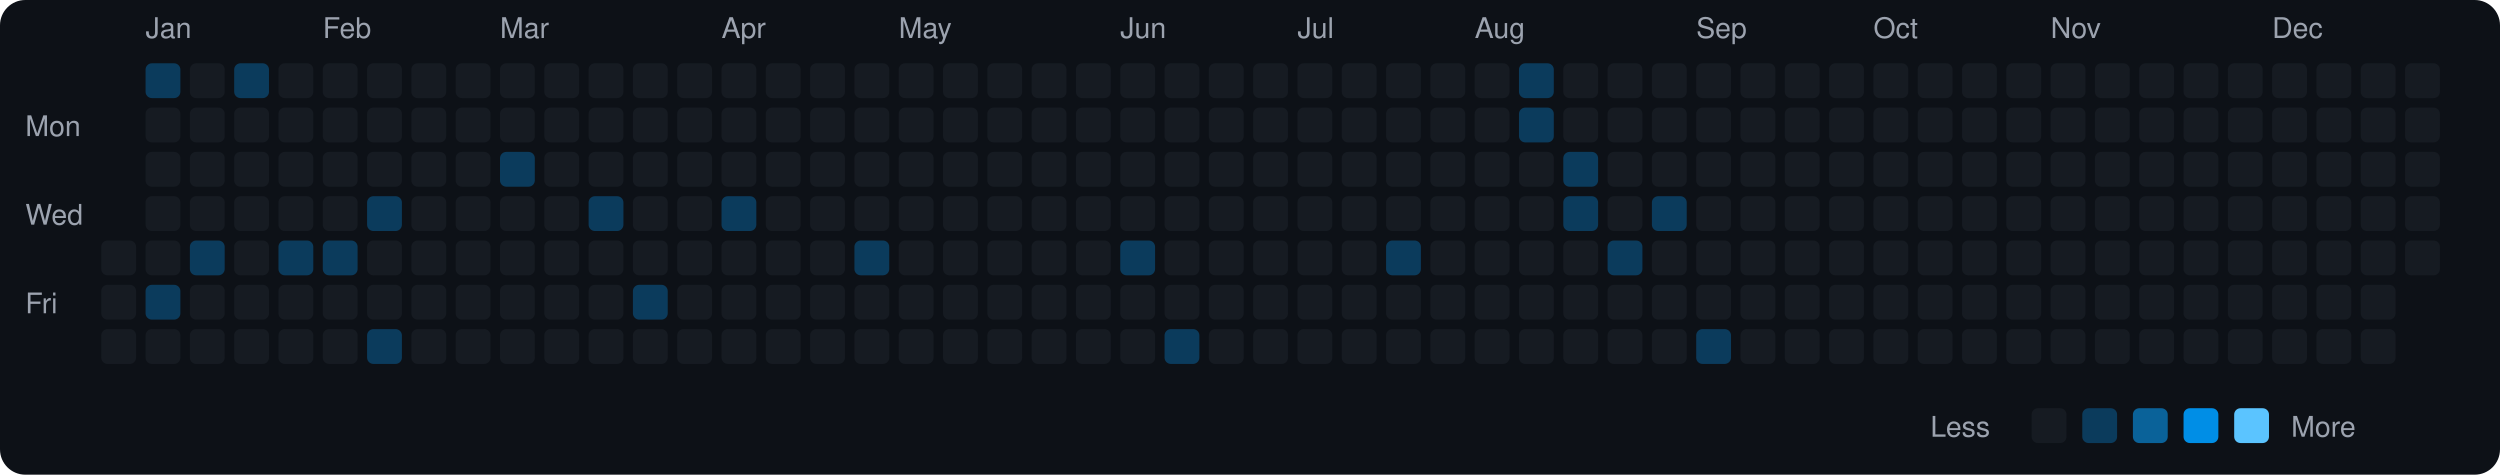
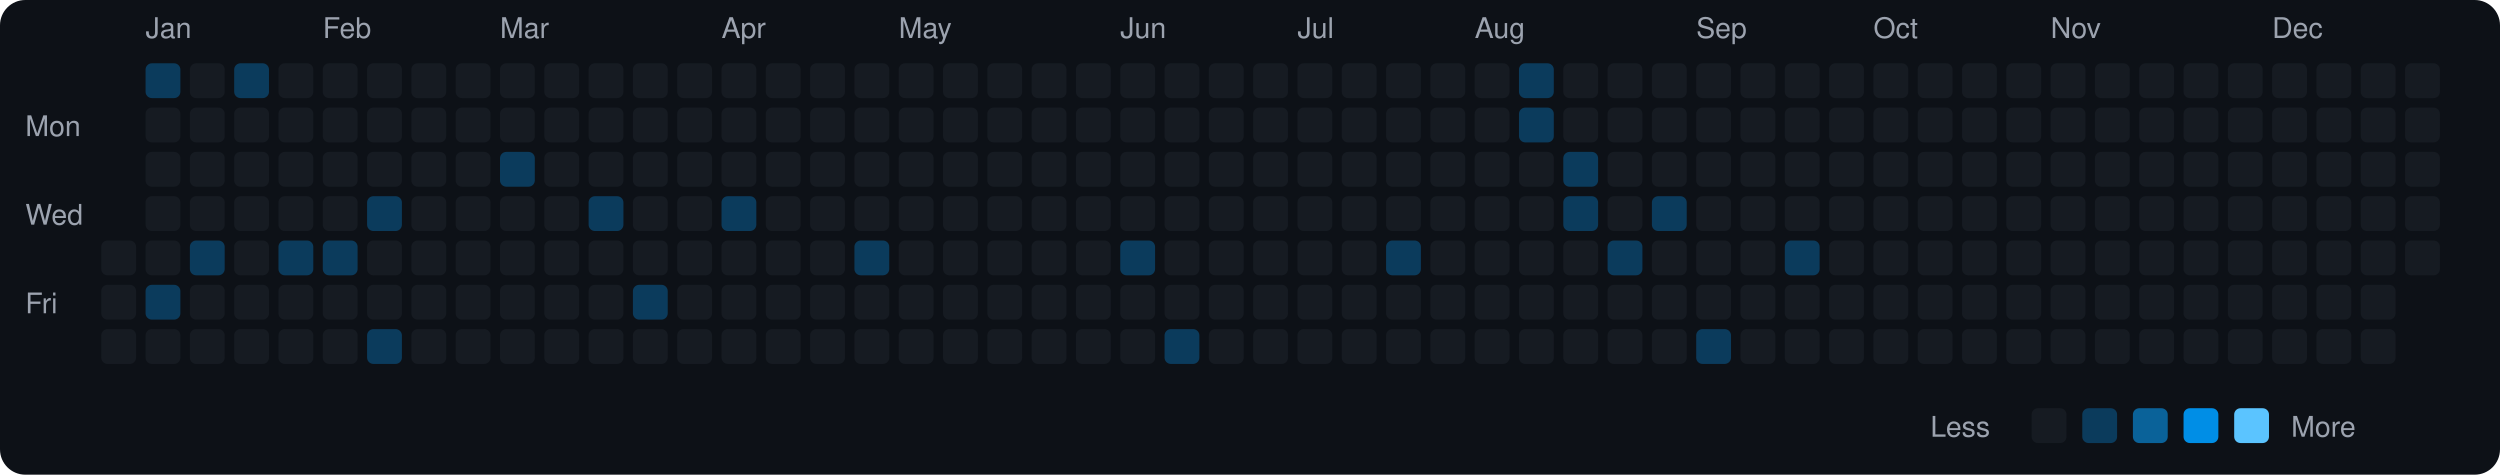
<svg xmlns="http://www.w3.org/2000/svg" viewBox="0 0 790 150" width="790" height="150">
  <rect width="790" height="150" fill="#0d1117" rx="8" ry="8" />
  <text x="8" y="43" fill="#9ca3af" font-size="9" font-family="-apple-system, BlinkMacSystemFont, 'Segoe UI', Helvetica, Arial, sans-serif">Mon</text>
  <text x="8" y="71" fill="#9ca3af" font-size="9" font-family="-apple-system, BlinkMacSystemFont, 'Segoe UI', Helvetica, Arial, sans-serif">Wed</text>
  <text x="8" y="99" fill="#9ca3af" font-size="9" font-family="-apple-system, BlinkMacSystemFont, 'Segoe UI', Helvetica, Arial, sans-serif">Fri</text>
  <rect x="32" y="76" width="11" height="11" rx="2" ry="2" fill="#161b22">
    </rect>
  <rect x="32" y="90" width="11" height="11" rx="2" ry="2" fill="#161b22">
    </rect>
  <rect x="32" y="104" width="11" height="11" rx="2" ry="2" fill="#161b22">
    </rect>
  <text x="46" y="12" fill="#9ca3af" font-size="9" font-family="-apple-system, BlinkMacSystemFont, 'Segoe UI', Helvetica, Arial, sans-serif">Jan</text>
  <rect x="46" y="20" width="11" height="11" rx="2" ry="2" fill="#0b3b5c">
    </rect>
  <rect x="46" y="34" width="11" height="11" rx="2" ry="2" fill="#161b22">
    </rect>
  <rect x="46" y="48" width="11" height="11" rx="2" ry="2" fill="#161b22">
    </rect>
  <rect x="46" y="62" width="11" height="11" rx="2" ry="2" fill="#161b22">
    </rect>
  <rect x="46" y="76" width="11" height="11" rx="2" ry="2" fill="#161b22">
    </rect>
  <rect x="46" y="90" width="11" height="11" rx="2" ry="2" fill="#0b3b5c">
    </rect>
  <rect x="46" y="104" width="11" height="11" rx="2" ry="2" fill="#161b22">
    </rect>
  <rect x="60" y="20" width="11" height="11" rx="2" ry="2" fill="#161b22">
    </rect>
  <rect x="60" y="34" width="11" height="11" rx="2" ry="2" fill="#161b22">
    </rect>
  <rect x="60" y="48" width="11" height="11" rx="2" ry="2" fill="#161b22">
    </rect>
  <rect x="60" y="62" width="11" height="11" rx="2" ry="2" fill="#161b22">
    </rect>
  <rect x="60" y="76" width="11" height="11" rx="2" ry="2" fill="#0b3b5c">
    </rect>
  <rect x="60" y="90" width="11" height="11" rx="2" ry="2" fill="#161b22">
    </rect>
  <rect x="60" y="104" width="11" height="11" rx="2" ry="2" fill="#161b22">
    </rect>
  <rect x="74" y="20" width="11" height="11" rx="2" ry="2" fill="#0b3b5c">
    </rect>
  <rect x="74" y="34" width="11" height="11" rx="2" ry="2" fill="#161b22">
    </rect>
  <rect x="74" y="48" width="11" height="11" rx="2" ry="2" fill="#161b22">
    </rect>
  <rect x="74" y="62" width="11" height="11" rx="2" ry="2" fill="#161b22">
    </rect>
  <rect x="74" y="76" width="11" height="11" rx="2" ry="2" fill="#161b22">
    </rect>
  <rect x="74" y="90" width="11" height="11" rx="2" ry="2" fill="#161b22">
    </rect>
  <rect x="74" y="104" width="11" height="11" rx="2" ry="2" fill="#161b22">
    </rect>
  <rect x="88" y="20" width="11" height="11" rx="2" ry="2" fill="#161b22">
    </rect>
  <rect x="88" y="34" width="11" height="11" rx="2" ry="2" fill="#161b22">
    </rect>
  <rect x="88" y="48" width="11" height="11" rx="2" ry="2" fill="#161b22">
    </rect>
  <rect x="88" y="62" width="11" height="11" rx="2" ry="2" fill="#161b22">
    </rect>
  <rect x="88" y="76" width="11" height="11" rx="2" ry="2" fill="#0b3b5c">
    </rect>
  <rect x="88" y="90" width="11" height="11" rx="2" ry="2" fill="#161b22">
    </rect>
  <rect x="88" y="104" width="11" height="11" rx="2" ry="2" fill="#161b22">
    </rect>
  <text x="102" y="12" fill="#9ca3af" font-size="9" font-family="-apple-system, BlinkMacSystemFont, 'Segoe UI', Helvetica, Arial, sans-serif">Feb</text>
  <rect x="102" y="20" width="11" height="11" rx="2" ry="2" fill="#161b22">
    </rect>
  <rect x="102" y="34" width="11" height="11" rx="2" ry="2" fill="#161b22">
    </rect>
  <rect x="102" y="48" width="11" height="11" rx="2" ry="2" fill="#161b22">
    </rect>
  <rect x="102" y="62" width="11" height="11" rx="2" ry="2" fill="#161b22">
    </rect>
  <rect x="102" y="76" width="11" height="11" rx="2" ry="2" fill="#0b3b5c">
    </rect>
  <rect x="102" y="90" width="11" height="11" rx="2" ry="2" fill="#161b22">
    </rect>
  <rect x="102" y="104" width="11" height="11" rx="2" ry="2" fill="#161b22">
    </rect>
  <rect x="116" y="20" width="11" height="11" rx="2" ry="2" fill="#161b22">
    </rect>
  <rect x="116" y="34" width="11" height="11" rx="2" ry="2" fill="#161b22">
    </rect>
  <rect x="116" y="48" width="11" height="11" rx="2" ry="2" fill="#161b22">
    </rect>
  <rect x="116" y="62" width="11" height="11" rx="2" ry="2" fill="#0b3b5c">
    </rect>
  <rect x="116" y="76" width="11" height="11" rx="2" ry="2" fill="#161b22">
    </rect>
  <rect x="116" y="90" width="11" height="11" rx="2" ry="2" fill="#161b22">
    </rect>
  <rect x="116" y="104" width="11" height="11" rx="2" ry="2" fill="#0b3b5c">
    </rect>
  <rect x="130" y="20" width="11" height="11" rx="2" ry="2" fill="#161b22">
    </rect>
  <rect x="130" y="34" width="11" height="11" rx="2" ry="2" fill="#161b22">
    </rect>
  <rect x="130" y="48" width="11" height="11" rx="2" ry="2" fill="#161b22">
    </rect>
  <rect x="130" y="62" width="11" height="11" rx="2" ry="2" fill="#161b22">
    </rect>
  <rect x="130" y="76" width="11" height="11" rx="2" ry="2" fill="#161b22">
    </rect>
  <rect x="130" y="90" width="11" height="11" rx="2" ry="2" fill="#161b22">
    </rect>
  <rect x="130" y="104" width="11" height="11" rx="2" ry="2" fill="#161b22">
    </rect>
  <rect x="144" y="20" width="11" height="11" rx="2" ry="2" fill="#161b22">
    </rect>
  <rect x="144" y="34" width="11" height="11" rx="2" ry="2" fill="#161b22">
    </rect>
  <rect x="144" y="48" width="11" height="11" rx="2" ry="2" fill="#161b22">
    </rect>
  <rect x="144" y="62" width="11" height="11" rx="2" ry="2" fill="#161b22">
    </rect>
  <rect x="144" y="76" width="11" height="11" rx="2" ry="2" fill="#161b22">
    </rect>
  <rect x="144" y="90" width="11" height="11" rx="2" ry="2" fill="#161b22">
    </rect>
  <rect x="144" y="104" width="11" height="11" rx="2" ry="2" fill="#161b22">
    </rect>
  <text x="158" y="12" fill="#9ca3af" font-size="9" font-family="-apple-system, BlinkMacSystemFont, 'Segoe UI', Helvetica, Arial, sans-serif">Mar</text>
  <rect x="158" y="20" width="11" height="11" rx="2" ry="2" fill="#161b22">
    </rect>
  <rect x="158" y="34" width="11" height="11" rx="2" ry="2" fill="#161b22">
    </rect>
  <rect x="158" y="48" width="11" height="11" rx="2" ry="2" fill="#0b3b5c">
    </rect>
  <rect x="158" y="62" width="11" height="11" rx="2" ry="2" fill="#161b22">
    </rect>
  <rect x="158" y="76" width="11" height="11" rx="2" ry="2" fill="#161b22">
    </rect>
  <rect x="158" y="90" width="11" height="11" rx="2" ry="2" fill="#161b22">
    </rect>
  <rect x="158" y="104" width="11" height="11" rx="2" ry="2" fill="#161b22">
    </rect>
  <rect x="172" y="20" width="11" height="11" rx="2" ry="2" fill="#161b22">
    </rect>
  <rect x="172" y="34" width="11" height="11" rx="2" ry="2" fill="#161b22">
    </rect>
  <rect x="172" y="48" width="11" height="11" rx="2" ry="2" fill="#161b22">
    </rect>
  <rect x="172" y="62" width="11" height="11" rx="2" ry="2" fill="#161b22">
    </rect>
  <rect x="172" y="76" width="11" height="11" rx="2" ry="2" fill="#161b22">
    </rect>
  <rect x="172" y="90" width="11" height="11" rx="2" ry="2" fill="#161b22">
    </rect>
  <rect x="172" y="104" width="11" height="11" rx="2" ry="2" fill="#161b22">
    </rect>
  <rect x="186" y="20" width="11" height="11" rx="2" ry="2" fill="#161b22">
    </rect>
  <rect x="186" y="34" width="11" height="11" rx="2" ry="2" fill="#161b22">
    </rect>
  <rect x="186" y="48" width="11" height="11" rx="2" ry="2" fill="#161b22">
    </rect>
  <rect x="186" y="62" width="11" height="11" rx="2" ry="2" fill="#0b3b5c">
    </rect>
  <rect x="186" y="76" width="11" height="11" rx="2" ry="2" fill="#161b22">
    </rect>
  <rect x="186" y="90" width="11" height="11" rx="2" ry="2" fill="#161b22">
    </rect>
  <rect x="186" y="104" width="11" height="11" rx="2" ry="2" fill="#161b22">
    </rect>
  <rect x="200" y="20" width="11" height="11" rx="2" ry="2" fill="#161b22">
    </rect>
  <rect x="200" y="34" width="11" height="11" rx="2" ry="2" fill="#161b22">
    </rect>
  <rect x="200" y="48" width="11" height="11" rx="2" ry="2" fill="#161b22">
    </rect>
  <rect x="200" y="62" width="11" height="11" rx="2" ry="2" fill="#161b22">
    </rect>
  <rect x="200" y="76" width="11" height="11" rx="2" ry="2" fill="#161b22">
    </rect>
  <rect x="200" y="90" width="11" height="11" rx="2" ry="2" fill="#0b3b5c">
    </rect>
  <rect x="200" y="104" width="11" height="11" rx="2" ry="2" fill="#161b22">
    </rect>
  <rect x="214" y="20" width="11" height="11" rx="2" ry="2" fill="#161b22">
    </rect>
  <rect x="214" y="34" width="11" height="11" rx="2" ry="2" fill="#161b22">
    </rect>
  <rect x="214" y="48" width="11" height="11" rx="2" ry="2" fill="#161b22">
    </rect>
  <rect x="214" y="62" width="11" height="11" rx="2" ry="2" fill="#161b22">
    </rect>
  <rect x="214" y="76" width="11" height="11" rx="2" ry="2" fill="#161b22">
    </rect>
  <rect x="214" y="90" width="11" height="11" rx="2" ry="2" fill="#161b22">
    </rect>
  <rect x="214" y="104" width="11" height="11" rx="2" ry="2" fill="#161b22">
    </rect>
  <text x="228" y="12" fill="#9ca3af" font-size="9" font-family="-apple-system, BlinkMacSystemFont, 'Segoe UI', Helvetica, Arial, sans-serif">Apr</text>
  <rect x="228" y="20" width="11" height="11" rx="2" ry="2" fill="#161b22">
    </rect>
  <rect x="228" y="34" width="11" height="11" rx="2" ry="2" fill="#161b22">
    </rect>
  <rect x="228" y="48" width="11" height="11" rx="2" ry="2" fill="#161b22">
    </rect>
  <rect x="228" y="62" width="11" height="11" rx="2" ry="2" fill="#0b3b5c">
    </rect>
  <rect x="228" y="76" width="11" height="11" rx="2" ry="2" fill="#161b22">
    </rect>
  <rect x="228" y="90" width="11" height="11" rx="2" ry="2" fill="#161b22">
    </rect>
  <rect x="228" y="104" width="11" height="11" rx="2" ry="2" fill="#161b22">
    </rect>
  <rect x="242" y="20" width="11" height="11" rx="2" ry="2" fill="#161b22">
    </rect>
  <rect x="242" y="34" width="11" height="11" rx="2" ry="2" fill="#161b22">
    </rect>
  <rect x="242" y="48" width="11" height="11" rx="2" ry="2" fill="#161b22">
    </rect>
  <rect x="242" y="62" width="11" height="11" rx="2" ry="2" fill="#161b22">
    </rect>
  <rect x="242" y="76" width="11" height="11" rx="2" ry="2" fill="#161b22">
    </rect>
  <rect x="242" y="90" width="11" height="11" rx="2" ry="2" fill="#161b22">
    </rect>
  <rect x="242" y="104" width="11" height="11" rx="2" ry="2" fill="#161b22">
    </rect>
  <rect x="256" y="20" width="11" height="11" rx="2" ry="2" fill="#161b22">
    </rect>
  <rect x="256" y="34" width="11" height="11" rx="2" ry="2" fill="#161b22">
    </rect>
  <rect x="256" y="48" width="11" height="11" rx="2" ry="2" fill="#161b22">
    </rect>
  <rect x="256" y="62" width="11" height="11" rx="2" ry="2" fill="#161b22">
    </rect>
  <rect x="256" y="76" width="11" height="11" rx="2" ry="2" fill="#161b22">
    </rect>
  <rect x="256" y="90" width="11" height="11" rx="2" ry="2" fill="#161b22">
    </rect>
  <rect x="256" y="104" width="11" height="11" rx="2" ry="2" fill="#161b22">
    </rect>
  <rect x="270" y="20" width="11" height="11" rx="2" ry="2" fill="#161b22">
    </rect>
  <rect x="270" y="34" width="11" height="11" rx="2" ry="2" fill="#161b22">
    </rect>
  <rect x="270" y="48" width="11" height="11" rx="2" ry="2" fill="#161b22">
    </rect>
  <rect x="270" y="62" width="11" height="11" rx="2" ry="2" fill="#161b22">
    </rect>
  <rect x="270" y="76" width="11" height="11" rx="2" ry="2" fill="#0b3b5c">
    </rect>
  <rect x="270" y="90" width="11" height="11" rx="2" ry="2" fill="#161b22">
    </rect>
  <rect x="270" y="104" width="11" height="11" rx="2" ry="2" fill="#161b22">
    </rect>
  <text x="284" y="12" fill="#9ca3af" font-size="9" font-family="-apple-system, BlinkMacSystemFont, 'Segoe UI', Helvetica, Arial, sans-serif">May</text>
  <rect x="284" y="20" width="11" height="11" rx="2" ry="2" fill="#161b22">
    </rect>
  <rect x="284" y="34" width="11" height="11" rx="2" ry="2" fill="#161b22">
    </rect>
  <rect x="284" y="48" width="11" height="11" rx="2" ry="2" fill="#161b22">
    </rect>
  <rect x="284" y="62" width="11" height="11" rx="2" ry="2" fill="#161b22">
    </rect>
  <rect x="284" y="76" width="11" height="11" rx="2" ry="2" fill="#161b22">
    </rect>
  <rect x="284" y="90" width="11" height="11" rx="2" ry="2" fill="#161b22">
    </rect>
  <rect x="284" y="104" width="11" height="11" rx="2" ry="2" fill="#161b22">
    </rect>
  <rect x="298" y="20" width="11" height="11" rx="2" ry="2" fill="#161b22">
    </rect>
  <rect x="298" y="34" width="11" height="11" rx="2" ry="2" fill="#161b22">
    </rect>
  <rect x="298" y="48" width="11" height="11" rx="2" ry="2" fill="#161b22">
    </rect>
  <rect x="298" y="62" width="11" height="11" rx="2" ry="2" fill="#161b22">
    </rect>
  <rect x="298" y="76" width="11" height="11" rx="2" ry="2" fill="#161b22">
    </rect>
  <rect x="298" y="90" width="11" height="11" rx="2" ry="2" fill="#161b22">
    </rect>
  <rect x="298" y="104" width="11" height="11" rx="2" ry="2" fill="#161b22">
    </rect>
  <rect x="312" y="20" width="11" height="11" rx="2" ry="2" fill="#161b22">
    </rect>
  <rect x="312" y="34" width="11" height="11" rx="2" ry="2" fill="#161b22">
    </rect>
  <rect x="312" y="48" width="11" height="11" rx="2" ry="2" fill="#161b22">
    </rect>
  <rect x="312" y="62" width="11" height="11" rx="2" ry="2" fill="#161b22">
    </rect>
  <rect x="312" y="76" width="11" height="11" rx="2" ry="2" fill="#161b22">
    </rect>
  <rect x="312" y="90" width="11" height="11" rx="2" ry="2" fill="#161b22">
    </rect>
  <rect x="312" y="104" width="11" height="11" rx="2" ry="2" fill="#161b22">
    </rect>
  <rect x="326" y="20" width="11" height="11" rx="2" ry="2" fill="#161b22">
    </rect>
  <rect x="326" y="34" width="11" height="11" rx="2" ry="2" fill="#161b22">
    </rect>
  <rect x="326" y="48" width="11" height="11" rx="2" ry="2" fill="#161b22">
    </rect>
  <rect x="326" y="62" width="11" height="11" rx="2" ry="2" fill="#161b22">
    </rect>
  <rect x="326" y="76" width="11" height="11" rx="2" ry="2" fill="#161b22">
    </rect>
  <rect x="326" y="90" width="11" height="11" rx="2" ry="2" fill="#161b22">
    </rect>
  <rect x="326" y="104" width="11" height="11" rx="2" ry="2" fill="#161b22">
    </rect>
  <rect x="340" y="20" width="11" height="11" rx="2" ry="2" fill="#161b22">
    </rect>
  <rect x="340" y="34" width="11" height="11" rx="2" ry="2" fill="#161b22">
    </rect>
  <rect x="340" y="48" width="11" height="11" rx="2" ry="2" fill="#161b22">
    </rect>
  <rect x="340" y="62" width="11" height="11" rx="2" ry="2" fill="#161b22">
    </rect>
  <rect x="340" y="76" width="11" height="11" rx="2" ry="2" fill="#161b22">
    </rect>
  <rect x="340" y="90" width="11" height="11" rx="2" ry="2" fill="#161b22">
    </rect>
  <rect x="340" y="104" width="11" height="11" rx="2" ry="2" fill="#161b22">
    </rect>
  <text x="354" y="12" fill="#9ca3af" font-size="9" font-family="-apple-system, BlinkMacSystemFont, 'Segoe UI', Helvetica, Arial, sans-serif">Jun</text>
  <rect x="354" y="20" width="11" height="11" rx="2" ry="2" fill="#161b22">
    </rect>
  <rect x="354" y="34" width="11" height="11" rx="2" ry="2" fill="#161b22">
    </rect>
  <rect x="354" y="48" width="11" height="11" rx="2" ry="2" fill="#161b22">
    </rect>
  <rect x="354" y="62" width="11" height="11" rx="2" ry="2" fill="#161b22">
    </rect>
  <rect x="354" y="76" width="11" height="11" rx="2" ry="2" fill="#0b3b5c">
    </rect>
  <rect x="354" y="90" width="11" height="11" rx="2" ry="2" fill="#161b22">
    </rect>
  <rect x="354" y="104" width="11" height="11" rx="2" ry="2" fill="#161b22">
    </rect>
  <rect x="368" y="20" width="11" height="11" rx="2" ry="2" fill="#161b22">
    </rect>
  <rect x="368" y="34" width="11" height="11" rx="2" ry="2" fill="#161b22">
    </rect>
  <rect x="368" y="48" width="11" height="11" rx="2" ry="2" fill="#161b22">
    </rect>
  <rect x="368" y="62" width="11" height="11" rx="2" ry="2" fill="#161b22">
    </rect>
  <rect x="368" y="76" width="11" height="11" rx="2" ry="2" fill="#161b22">
    </rect>
  <rect x="368" y="90" width="11" height="11" rx="2" ry="2" fill="#161b22">
    </rect>
  <rect x="368" y="104" width="11" height="11" rx="2" ry="2" fill="#0b3b5c">
    </rect>
  <rect x="382" y="20" width="11" height="11" rx="2" ry="2" fill="#161b22">
    </rect>
  <rect x="382" y="34" width="11" height="11" rx="2" ry="2" fill="#161b22">
    </rect>
  <rect x="382" y="48" width="11" height="11" rx="2" ry="2" fill="#161b22">
    </rect>
  <rect x="382" y="62" width="11" height="11" rx="2" ry="2" fill="#161b22">
    </rect>
  <rect x="382" y="76" width="11" height="11" rx="2" ry="2" fill="#161b22">
    </rect>
  <rect x="382" y="90" width="11" height="11" rx="2" ry="2" fill="#161b22">
    </rect>
  <rect x="382" y="104" width="11" height="11" rx="2" ry="2" fill="#161b22">
    </rect>
  <rect x="396" y="20" width="11" height="11" rx="2" ry="2" fill="#161b22">
    </rect>
  <rect x="396" y="34" width="11" height="11" rx="2" ry="2" fill="#161b22">
    </rect>
  <rect x="396" y="48" width="11" height="11" rx="2" ry="2" fill="#161b22">
    </rect>
  <rect x="396" y="62" width="11" height="11" rx="2" ry="2" fill="#161b22">
    </rect>
  <rect x="396" y="76" width="11" height="11" rx="2" ry="2" fill="#161b22">
    </rect>
  <rect x="396" y="90" width="11" height="11" rx="2" ry="2" fill="#161b22">
    </rect>
  <rect x="396" y="104" width="11" height="11" rx="2" ry="2" fill="#161b22">
    </rect>
  <text x="410" y="12" fill="#9ca3af" font-size="9" font-family="-apple-system, BlinkMacSystemFont, 'Segoe UI', Helvetica, Arial, sans-serif">Jul</text>
  <rect x="410" y="20" width="11" height="11" rx="2" ry="2" fill="#161b22">
    </rect>
  <rect x="410" y="34" width="11" height="11" rx="2" ry="2" fill="#161b22">
    </rect>
  <rect x="410" y="48" width="11" height="11" rx="2" ry="2" fill="#161b22">
    </rect>
  <rect x="410" y="62" width="11" height="11" rx="2" ry="2" fill="#161b22">
    </rect>
  <rect x="410" y="76" width="11" height="11" rx="2" ry="2" fill="#161b22">
    </rect>
  <rect x="410" y="90" width="11" height="11" rx="2" ry="2" fill="#161b22">
    </rect>
  <rect x="410" y="104" width="11" height="11" rx="2" ry="2" fill="#161b22">
    </rect>
  <rect x="424" y="20" width="11" height="11" rx="2" ry="2" fill="#161b22">
    </rect>
  <rect x="424" y="34" width="11" height="11" rx="2" ry="2" fill="#161b22">
    </rect>
  <rect x="424" y="48" width="11" height="11" rx="2" ry="2" fill="#161b22">
    </rect>
  <rect x="424" y="62" width="11" height="11" rx="2" ry="2" fill="#161b22">
    </rect>
  <rect x="424" y="76" width="11" height="11" rx="2" ry="2" fill="#161b22">
    </rect>
  <rect x="424" y="90" width="11" height="11" rx="2" ry="2" fill="#161b22">
    </rect>
  <rect x="424" y="104" width="11" height="11" rx="2" ry="2" fill="#161b22">
    </rect>
  <rect x="438" y="20" width="11" height="11" rx="2" ry="2" fill="#161b22">
    </rect>
  <rect x="438" y="34" width="11" height="11" rx="2" ry="2" fill="#161b22">
    </rect>
  <rect x="438" y="48" width="11" height="11" rx="2" ry="2" fill="#161b22">
    </rect>
  <rect x="438" y="62" width="11" height="11" rx="2" ry="2" fill="#161b22">
    </rect>
  <rect x="438" y="76" width="11" height="11" rx="2" ry="2" fill="#0b3b5c">
    </rect>
  <rect x="438" y="90" width="11" height="11" rx="2" ry="2" fill="#161b22">
    </rect>
  <rect x="438" y="104" width="11" height="11" rx="2" ry="2" fill="#161b22">
    </rect>
  <rect x="452" y="20" width="11" height="11" rx="2" ry="2" fill="#161b22">
    </rect>
  <rect x="452" y="34" width="11" height="11" rx="2" ry="2" fill="#161b22">
    </rect>
  <rect x="452" y="48" width="11" height="11" rx="2" ry="2" fill="#161b22">
    </rect>
  <rect x="452" y="62" width="11" height="11" rx="2" ry="2" fill="#161b22">
    </rect>
  <rect x="452" y="76" width="11" height="11" rx="2" ry="2" fill="#161b22">
    </rect>
  <rect x="452" y="90" width="11" height="11" rx="2" ry="2" fill="#161b22">
    </rect>
  <rect x="452" y="104" width="11" height="11" rx="2" ry="2" fill="#161b22">
    </rect>
  <text x="466" y="12" fill="#9ca3af" font-size="9" font-family="-apple-system, BlinkMacSystemFont, 'Segoe UI', Helvetica, Arial, sans-serif">Aug</text>
  <rect x="466" y="20" width="11" height="11" rx="2" ry="2" fill="#161b22">
    </rect>
  <rect x="466" y="34" width="11" height="11" rx="2" ry="2" fill="#161b22">
    </rect>
  <rect x="466" y="48" width="11" height="11" rx="2" ry="2" fill="#161b22">
    </rect>
  <rect x="466" y="62" width="11" height="11" rx="2" ry="2" fill="#161b22">
    </rect>
  <rect x="466" y="76" width="11" height="11" rx="2" ry="2" fill="#161b22">
    </rect>
  <rect x="466" y="90" width="11" height="11" rx="2" ry="2" fill="#161b22">
    </rect>
  <rect x="466" y="104" width="11" height="11" rx="2" ry="2" fill="#161b22">
    </rect>
  <rect x="480" y="20" width="11" height="11" rx="2" ry="2" fill="#0b3b5c">
    </rect>
  <rect x="480" y="34" width="11" height="11" rx="2" ry="2" fill="#0b3b5c">
    </rect>
  <rect x="480" y="48" width="11" height="11" rx="2" ry="2" fill="#161b22">
    </rect>
  <rect x="480" y="62" width="11" height="11" rx="2" ry="2" fill="#161b22">
    </rect>
  <rect x="480" y="76" width="11" height="11" rx="2" ry="2" fill="#161b22">
    </rect>
  <rect x="480" y="90" width="11" height="11" rx="2" ry="2" fill="#161b22">
    </rect>
  <rect x="480" y="104" width="11" height="11" rx="2" ry="2" fill="#161b22">
    </rect>
  <rect x="494" y="20" width="11" height="11" rx="2" ry="2" fill="#161b22">
    </rect>
  <rect x="494" y="34" width="11" height="11" rx="2" ry="2" fill="#161b22">
    </rect>
  <rect x="494" y="48" width="11" height="11" rx="2" ry="2" fill="#0b3b5c">
    </rect>
  <rect x="494" y="62" width="11" height="11" rx="2" ry="2" fill="#0b3b5c">
    </rect>
  <rect x="494" y="76" width="11" height="11" rx="2" ry="2" fill="#161b22">
    </rect>
  <rect x="494" y="90" width="11" height="11" rx="2" ry="2" fill="#161b22">
    </rect>
  <rect x="494" y="104" width="11" height="11" rx="2" ry="2" fill="#161b22">
    </rect>
  <rect x="508" y="20" width="11" height="11" rx="2" ry="2" fill="#161b22">
    </rect>
  <rect x="508" y="34" width="11" height="11" rx="2" ry="2" fill="#161b22">
    </rect>
  <rect x="508" y="48" width="11" height="11" rx="2" ry="2" fill="#161b22">
    </rect>
  <rect x="508" y="62" width="11" height="11" rx="2" ry="2" fill="#161b22">
    </rect>
  <rect x="508" y="76" width="11" height="11" rx="2" ry="2" fill="#0b3b5c">
    </rect>
  <rect x="508" y="90" width="11" height="11" rx="2" ry="2" fill="#161b22">
    </rect>
  <rect x="508" y="104" width="11" height="11" rx="2" ry="2" fill="#161b22">
    </rect>
  <rect x="522" y="20" width="11" height="11" rx="2" ry="2" fill="#161b22">
    </rect>
  <rect x="522" y="34" width="11" height="11" rx="2" ry="2" fill="#161b22">
    </rect>
  <rect x="522" y="48" width="11" height="11" rx="2" ry="2" fill="#161b22">
    </rect>
  <rect x="522" y="62" width="11" height="11" rx="2" ry="2" fill="#0b3b5c">
    </rect>
  <rect x="522" y="76" width="11" height="11" rx="2" ry="2" fill="#161b22">
    </rect>
  <rect x="522" y="90" width="11" height="11" rx="2" ry="2" fill="#161b22">
    </rect>
  <rect x="522" y="104" width="11" height="11" rx="2" ry="2" fill="#161b22">
    </rect>
  <text x="536" y="12" fill="#9ca3af" font-size="9" font-family="-apple-system, BlinkMacSystemFont, 'Segoe UI', Helvetica, Arial, sans-serif">Sep</text>
  <rect x="536" y="20" width="11" height="11" rx="2" ry="2" fill="#161b22">
    </rect>
  <rect x="536" y="34" width="11" height="11" rx="2" ry="2" fill="#161b22">
    </rect>
  <rect x="536" y="48" width="11" height="11" rx="2" ry="2" fill="#161b22">
    </rect>
  <rect x="536" y="62" width="11" height="11" rx="2" ry="2" fill="#161b22">
    </rect>
  <rect x="536" y="76" width="11" height="11" rx="2" ry="2" fill="#161b22">
    </rect>
  <rect x="536" y="90" width="11" height="11" rx="2" ry="2" fill="#161b22">
    </rect>
  <rect x="536" y="104" width="11" height="11" rx="2" ry="2" fill="#0b3b5c">
    </rect>
  <rect x="550" y="20" width="11" height="11" rx="2" ry="2" fill="#161b22">
    </rect>
  <rect x="550" y="34" width="11" height="11" rx="2" ry="2" fill="#161b22">
    </rect>
  <rect x="550" y="48" width="11" height="11" rx="2" ry="2" fill="#161b22">
    </rect>
  <rect x="550" y="62" width="11" height="11" rx="2" ry="2" fill="#161b22">
    </rect>
  <rect x="550" y="76" width="11" height="11" rx="2" ry="2" fill="#161b22">
    </rect>
  <rect x="550" y="90" width="11" height="11" rx="2" ry="2" fill="#161b22">
    </rect>
  <rect x="550" y="104" width="11" height="11" rx="2" ry="2" fill="#161b22">
    </rect>
  <rect x="564" y="20" width="11" height="11" rx="2" ry="2" fill="#161b22">
    </rect>
  <rect x="564" y="34" width="11" height="11" rx="2" ry="2" fill="#161b22">
    </rect>
  <rect x="564" y="48" width="11" height="11" rx="2" ry="2" fill="#161b22">
    </rect>
  <rect x="564" y="62" width="11" height="11" rx="2" ry="2" fill="#161b22">
    </rect>
-   <rect x="564" y="76" width="11" height="11" rx="2" ry="2" fill="#161b22">
+   <rect x="564" y="76" width="11" height="11" rx="2" ry="2" fill="#0b3b5c">
    </rect>
  <rect x="564" y="90" width="11" height="11" rx="2" ry="2" fill="#161b22">
    </rect>
  <rect x="564" y="104" width="11" height="11" rx="2" ry="2" fill="#161b22">
    </rect>
  <rect x="578" y="20" width="11" height="11" rx="2" ry="2" fill="#161b22">
    </rect>
  <rect x="578" y="34" width="11" height="11" rx="2" ry="2" fill="#161b22">
    </rect>
  <rect x="578" y="48" width="11" height="11" rx="2" ry="2" fill="#161b22">
    </rect>
  <rect x="578" y="62" width="11" height="11" rx="2" ry="2" fill="#161b22">
    </rect>
  <rect x="578" y="76" width="11" height="11" rx="2" ry="2" fill="#161b22">
    </rect>
  <rect x="578" y="90" width="11" height="11" rx="2" ry="2" fill="#161b22">
    </rect>
  <rect x="578" y="104" width="11" height="11" rx="2" ry="2" fill="#161b22">
    </rect>
  <text x="592" y="12" fill="#9ca3af" font-size="9" font-family="-apple-system, BlinkMacSystemFont, 'Segoe UI', Helvetica, Arial, sans-serif">Oct</text>
  <rect x="592" y="20" width="11" height="11" rx="2" ry="2" fill="#161b22">
    </rect>
  <rect x="592" y="34" width="11" height="11" rx="2" ry="2" fill="#161b22">
    </rect>
  <rect x="592" y="48" width="11" height="11" rx="2" ry="2" fill="#161b22">
    </rect>
  <rect x="592" y="62" width="11" height="11" rx="2" ry="2" fill="#161b22">
    </rect>
  <rect x="592" y="76" width="11" height="11" rx="2" ry="2" fill="#161b22">
    </rect>
  <rect x="592" y="90" width="11" height="11" rx="2" ry="2" fill="#161b22">
    </rect>
  <rect x="592" y="104" width="11" height="11" rx="2" ry="2" fill="#161b22">
    </rect>
  <rect x="606" y="20" width="11" height="11" rx="2" ry="2" fill="#161b22">
    </rect>
  <rect x="606" y="34" width="11" height="11" rx="2" ry="2" fill="#161b22">
    </rect>
  <rect x="606" y="48" width="11" height="11" rx="2" ry="2" fill="#161b22">
    </rect>
  <rect x="606" y="62" width="11" height="11" rx="2" ry="2" fill="#161b22">
    </rect>
  <rect x="606" y="76" width="11" height="11" rx="2" ry="2" fill="#161b22">
    </rect>
  <rect x="606" y="90" width="11" height="11" rx="2" ry="2" fill="#161b22">
    </rect>
  <rect x="606" y="104" width="11" height="11" rx="2" ry="2" fill="#161b22">
    </rect>
  <rect x="620" y="20" width="11" height="11" rx="2" ry="2" fill="#161b22">
    </rect>
  <rect x="620" y="34" width="11" height="11" rx="2" ry="2" fill="#161b22">
    </rect>
  <rect x="620" y="48" width="11" height="11" rx="2" ry="2" fill="#161b22">
    </rect>
  <rect x="620" y="62" width="11" height="11" rx="2" ry="2" fill="#161b22">
    </rect>
  <rect x="620" y="76" width="11" height="11" rx="2" ry="2" fill="#161b22">
    </rect>
  <rect x="620" y="90" width="11" height="11" rx="2" ry="2" fill="#161b22">
    </rect>
  <rect x="620" y="104" width="11" height="11" rx="2" ry="2" fill="#161b22">
    </rect>
  <rect x="634" y="20" width="11" height="11" rx="2" ry="2" fill="#161b22">
    </rect>
  <rect x="634" y="34" width="11" height="11" rx="2" ry="2" fill="#161b22">
    </rect>
  <rect x="634" y="48" width="11" height="11" rx="2" ry="2" fill="#161b22">
    </rect>
  <rect x="634" y="62" width="11" height="11" rx="2" ry="2" fill="#161b22">
    </rect>
  <rect x="634" y="76" width="11" height="11" rx="2" ry="2" fill="#161b22">
    </rect>
  <rect x="634" y="90" width="11" height="11" rx="2" ry="2" fill="#161b22">
    </rect>
  <rect x="634" y="104" width="11" height="11" rx="2" ry="2" fill="#161b22">
    </rect>
  <text x="648" y="12" fill="#9ca3af" font-size="9" font-family="-apple-system, BlinkMacSystemFont, 'Segoe UI', Helvetica, Arial, sans-serif">Nov</text>
  <rect x="648" y="20" width="11" height="11" rx="2" ry="2" fill="#161b22">
    </rect>
  <rect x="648" y="34" width="11" height="11" rx="2" ry="2" fill="#161b22">
    </rect>
  <rect x="648" y="48" width="11" height="11" rx="2" ry="2" fill="#161b22">
    </rect>
  <rect x="648" y="62" width="11" height="11" rx="2" ry="2" fill="#161b22">
    </rect>
  <rect x="648" y="76" width="11" height="11" rx="2" ry="2" fill="#161b22">
    </rect>
  <rect x="648" y="90" width="11" height="11" rx="2" ry="2" fill="#161b22">
    </rect>
  <rect x="648" y="104" width="11" height="11" rx="2" ry="2" fill="#161b22">
    </rect>
  <rect x="662" y="20" width="11" height="11" rx="2" ry="2" fill="#161b22">
    </rect>
  <rect x="662" y="34" width="11" height="11" rx="2" ry="2" fill="#161b22">
    </rect>
  <rect x="662" y="48" width="11" height="11" rx="2" ry="2" fill="#161b22">
    </rect>
  <rect x="662" y="62" width="11" height="11" rx="2" ry="2" fill="#161b22">
    </rect>
  <rect x="662" y="76" width="11" height="11" rx="2" ry="2" fill="#161b22">
    </rect>
  <rect x="662" y="90" width="11" height="11" rx="2" ry="2" fill="#161b22">
    </rect>
  <rect x="662" y="104" width="11" height="11" rx="2" ry="2" fill="#161b22">
    </rect>
  <rect x="676" y="20" width="11" height="11" rx="2" ry="2" fill="#161b22">
    </rect>
  <rect x="676" y="34" width="11" height="11" rx="2" ry="2" fill="#161b22">
    </rect>
  <rect x="676" y="48" width="11" height="11" rx="2" ry="2" fill="#161b22">
    </rect>
  <rect x="676" y="62" width="11" height="11" rx="2" ry="2" fill="#161b22">
    </rect>
  <rect x="676" y="76" width="11" height="11" rx="2" ry="2" fill="#161b22">
    </rect>
  <rect x="676" y="90" width="11" height="11" rx="2" ry="2" fill="#161b22">
    </rect>
  <rect x="676" y="104" width="11" height="11" rx="2" ry="2" fill="#161b22">
    </rect>
  <rect x="690" y="20" width="11" height="11" rx="2" ry="2" fill="#161b22">
    </rect>
  <rect x="690" y="34" width="11" height="11" rx="2" ry="2" fill="#161b22">
    </rect>
  <rect x="690" y="48" width="11" height="11" rx="2" ry="2" fill="#161b22">
    </rect>
  <rect x="690" y="62" width="11" height="11" rx="2" ry="2" fill="#161b22">
    </rect>
  <rect x="690" y="76" width="11" height="11" rx="2" ry="2" fill="#161b22">
    </rect>
  <rect x="690" y="90" width="11" height="11" rx="2" ry="2" fill="#161b22">
    </rect>
  <rect x="690" y="104" width="11" height="11" rx="2" ry="2" fill="#161b22">
    </rect>
  <rect x="704" y="20" width="11" height="11" rx="2" ry="2" fill="#161b22">
    </rect>
  <rect x="704" y="34" width="11" height="11" rx="2" ry="2" fill="#161b22">
    </rect>
  <rect x="704" y="48" width="11" height="11" rx="2" ry="2" fill="#161b22">
    </rect>
  <rect x="704" y="62" width="11" height="11" rx="2" ry="2" fill="#161b22">
    </rect>
  <rect x="704" y="76" width="11" height="11" rx="2" ry="2" fill="#161b22">
    </rect>
  <rect x="704" y="90" width="11" height="11" rx="2" ry="2" fill="#161b22">
    </rect>
  <rect x="704" y="104" width="11" height="11" rx="2" ry="2" fill="#161b22">
    </rect>
  <text x="718" y="12" fill="#9ca3af" font-size="9" font-family="-apple-system, BlinkMacSystemFont, 'Segoe UI', Helvetica, Arial, sans-serif">Dec</text>
  <rect x="718" y="20" width="11" height="11" rx="2" ry="2" fill="#161b22">
    </rect>
  <rect x="718" y="34" width="11" height="11" rx="2" ry="2" fill="#161b22">
    </rect>
  <rect x="718" y="48" width="11" height="11" rx="2" ry="2" fill="#161b22">
    </rect>
  <rect x="718" y="62" width="11" height="11" rx="2" ry="2" fill="#161b22">
    </rect>
  <rect x="718" y="76" width="11" height="11" rx="2" ry="2" fill="#161b22">
    </rect>
  <rect x="718" y="90" width="11" height="11" rx="2" ry="2" fill="#161b22">
    </rect>
  <rect x="718" y="104" width="11" height="11" rx="2" ry="2" fill="#161b22">
    </rect>
  <rect x="732" y="20" width="11" height="11" rx="2" ry="2" fill="#161b22">
    </rect>
  <rect x="732" y="34" width="11" height="11" rx="2" ry="2" fill="#161b22">
    </rect>
  <rect x="732" y="48" width="11" height="11" rx="2" ry="2" fill="#161b22">
    </rect>
  <rect x="732" y="62" width="11" height="11" rx="2" ry="2" fill="#161b22">
    </rect>
  <rect x="732" y="76" width="11" height="11" rx="2" ry="2" fill="#161b22">
    </rect>
  <rect x="732" y="90" width="11" height="11" rx="2" ry="2" fill="#161b22">
    </rect>
  <rect x="732" y="104" width="11" height="11" rx="2" ry="2" fill="#161b22">
    </rect>
  <rect x="746" y="20" width="11" height="11" rx="2" ry="2" fill="#161b22">
    </rect>
  <rect x="746" y="34" width="11" height="11" rx="2" ry="2" fill="#161b22">
    </rect>
  <rect x="746" y="48" width="11" height="11" rx="2" ry="2" fill="#161b22">
    </rect>
  <rect x="746" y="62" width="11" height="11" rx="2" ry="2" fill="#161b22">
    </rect>
  <rect x="746" y="76" width="11" height="11" rx="2" ry="2" fill="#161b22">
    </rect>
  <rect x="746" y="90" width="11" height="11" rx="2" ry="2" fill="#161b22">
    </rect>
  <rect x="746" y="104" width="11" height="11" rx="2" ry="2" fill="#161b22">
    </rect>
  <rect x="760" y="20" width="11" height="11" rx="2" ry="2" fill="#161b22">
    </rect>
  <rect x="760" y="34" width="11" height="11" rx="2" ry="2" fill="#161b22">
    </rect>
  <rect x="760" y="48" width="11" height="11" rx="2" ry="2" fill="#161b22">
    </rect>
  <rect x="760" y="62" width="11" height="11" rx="2" ry="2" fill="#161b22">
    </rect>
  <rect x="760" y="76" width="11" height="11" rx="2" ry="2" fill="#161b22">
    </rect>
  <text x="610" y="138" fill="#9ca3af" font-size="9" font-family="-apple-system, BlinkMacSystemFont, 'Segoe UI', Helvetica, Arial, sans-serif">Less</text>
  <rect x="642" y="129" width="11" height="11" rx="2" ry="2" fill="#161b22" />
  <rect x="658" y="129" width="11" height="11" rx="2" ry="2" fill="#0b3b5c" />
  <rect x="674" y="129" width="11" height="11" rx="2" ry="2" fill="#0a6299" />
  <rect x="690" y="129" width="11" height="11" rx="2" ry="2" fill="#008ee6" />
  <rect x="706" y="129" width="11" height="11" rx="2" ry="2" fill="#5bc4ff" />
  <text x="724" y="138" fill="#9ca3af" font-size="9" font-family="-apple-system, BlinkMacSystemFont, 'Segoe UI', Helvetica, Arial, sans-serif">More</text>
</svg>
